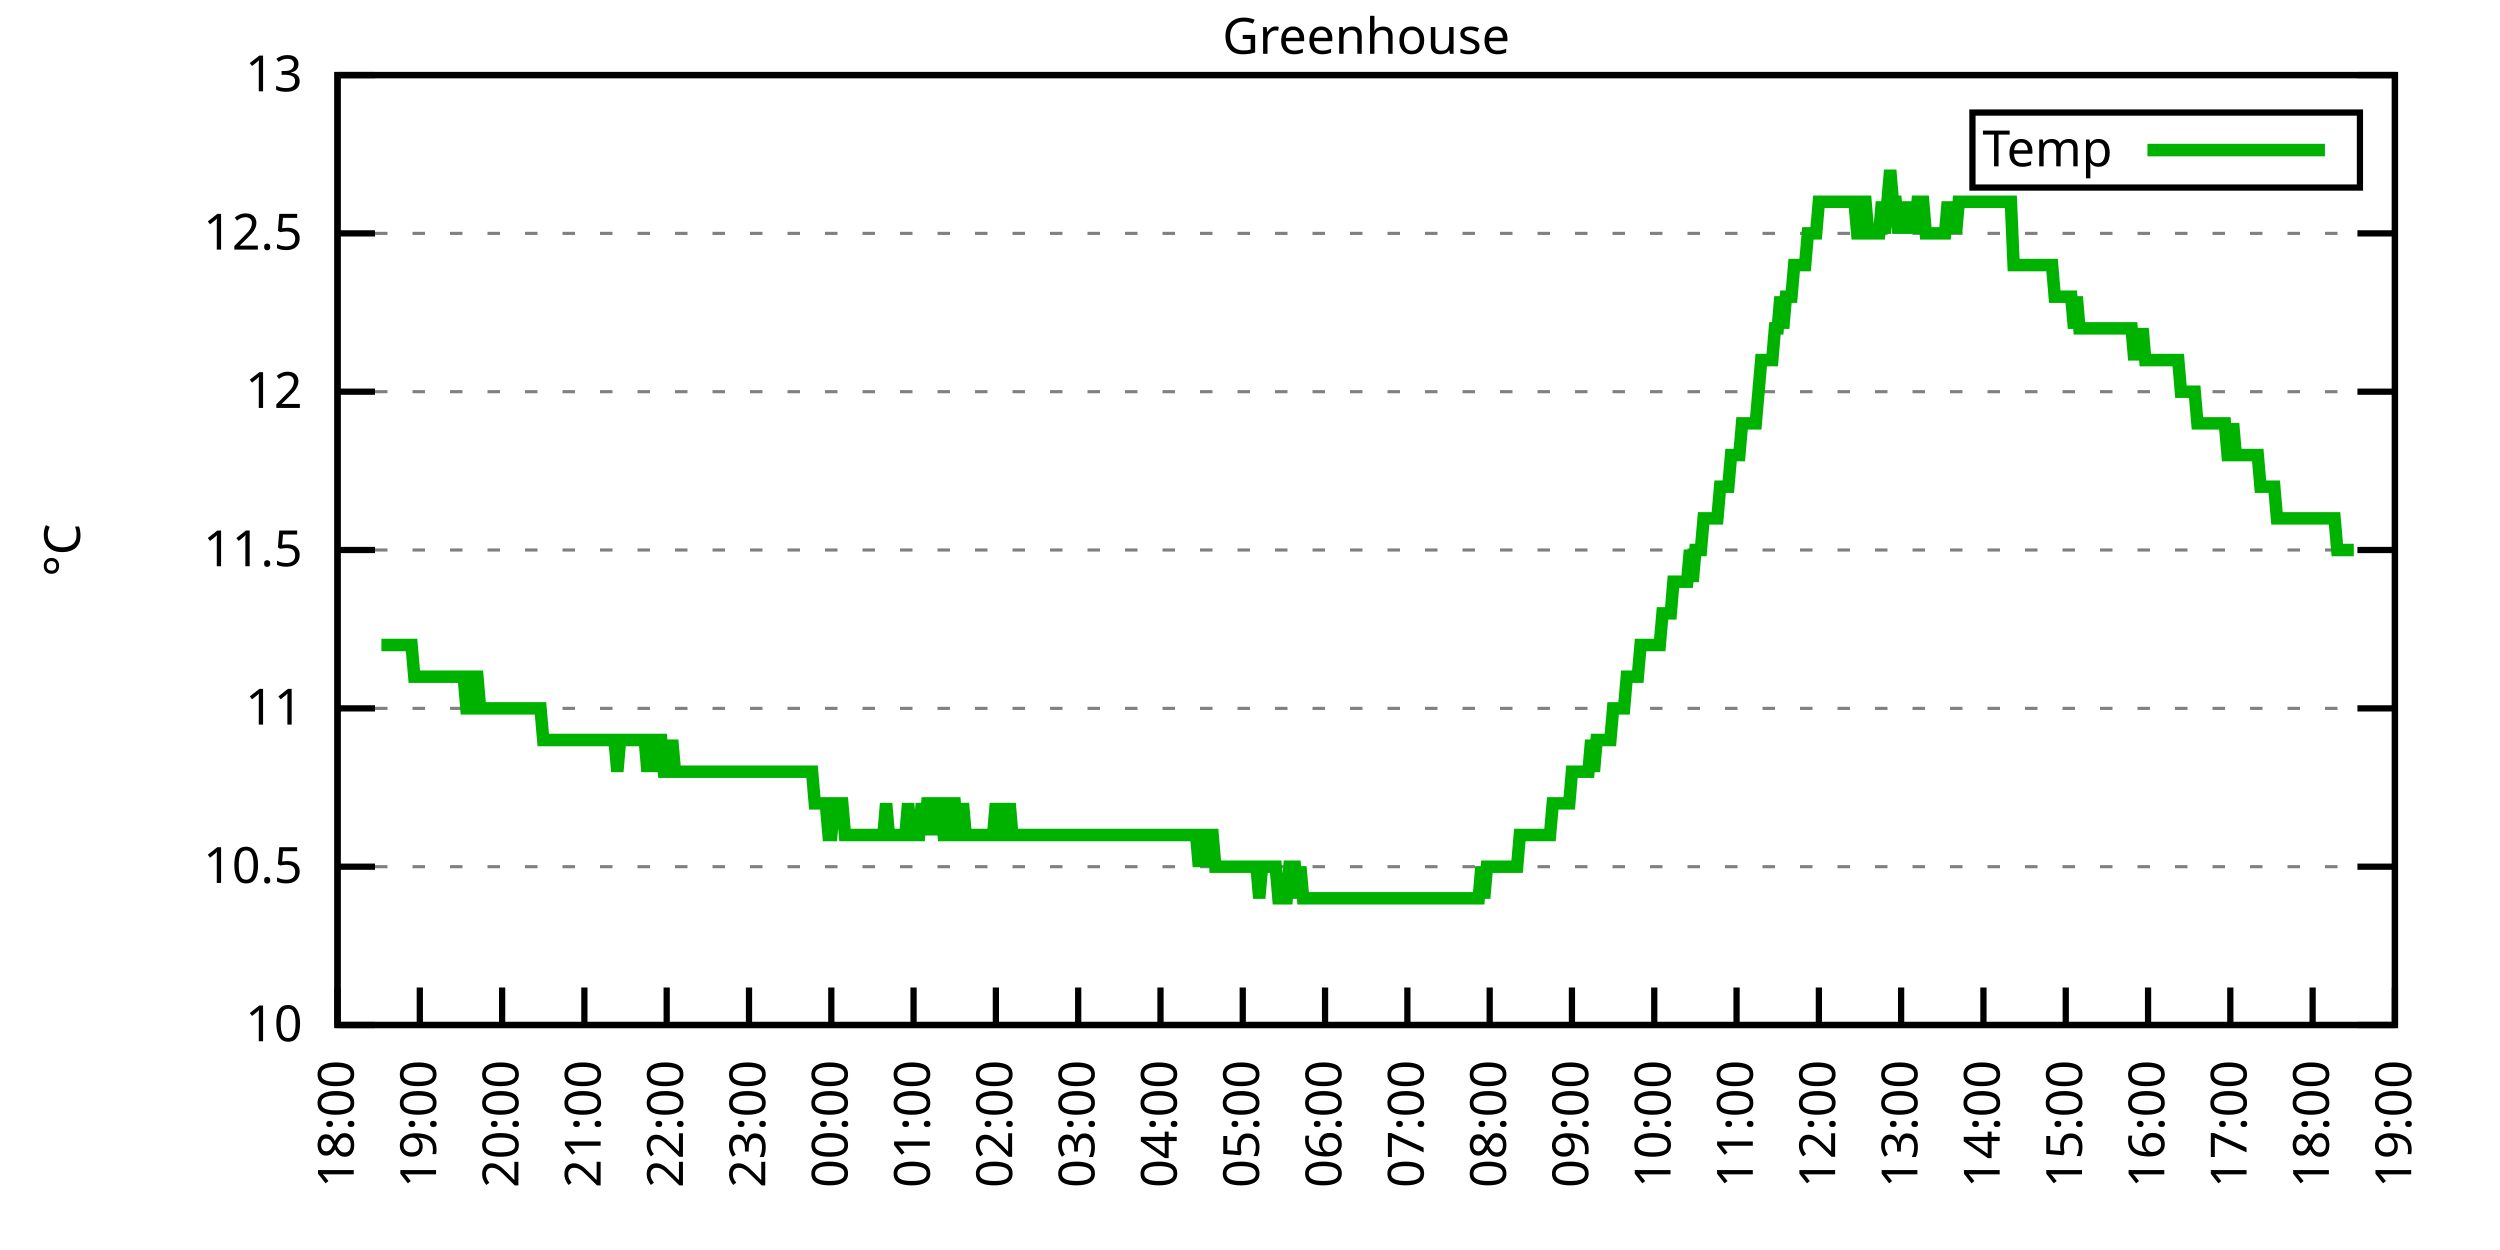
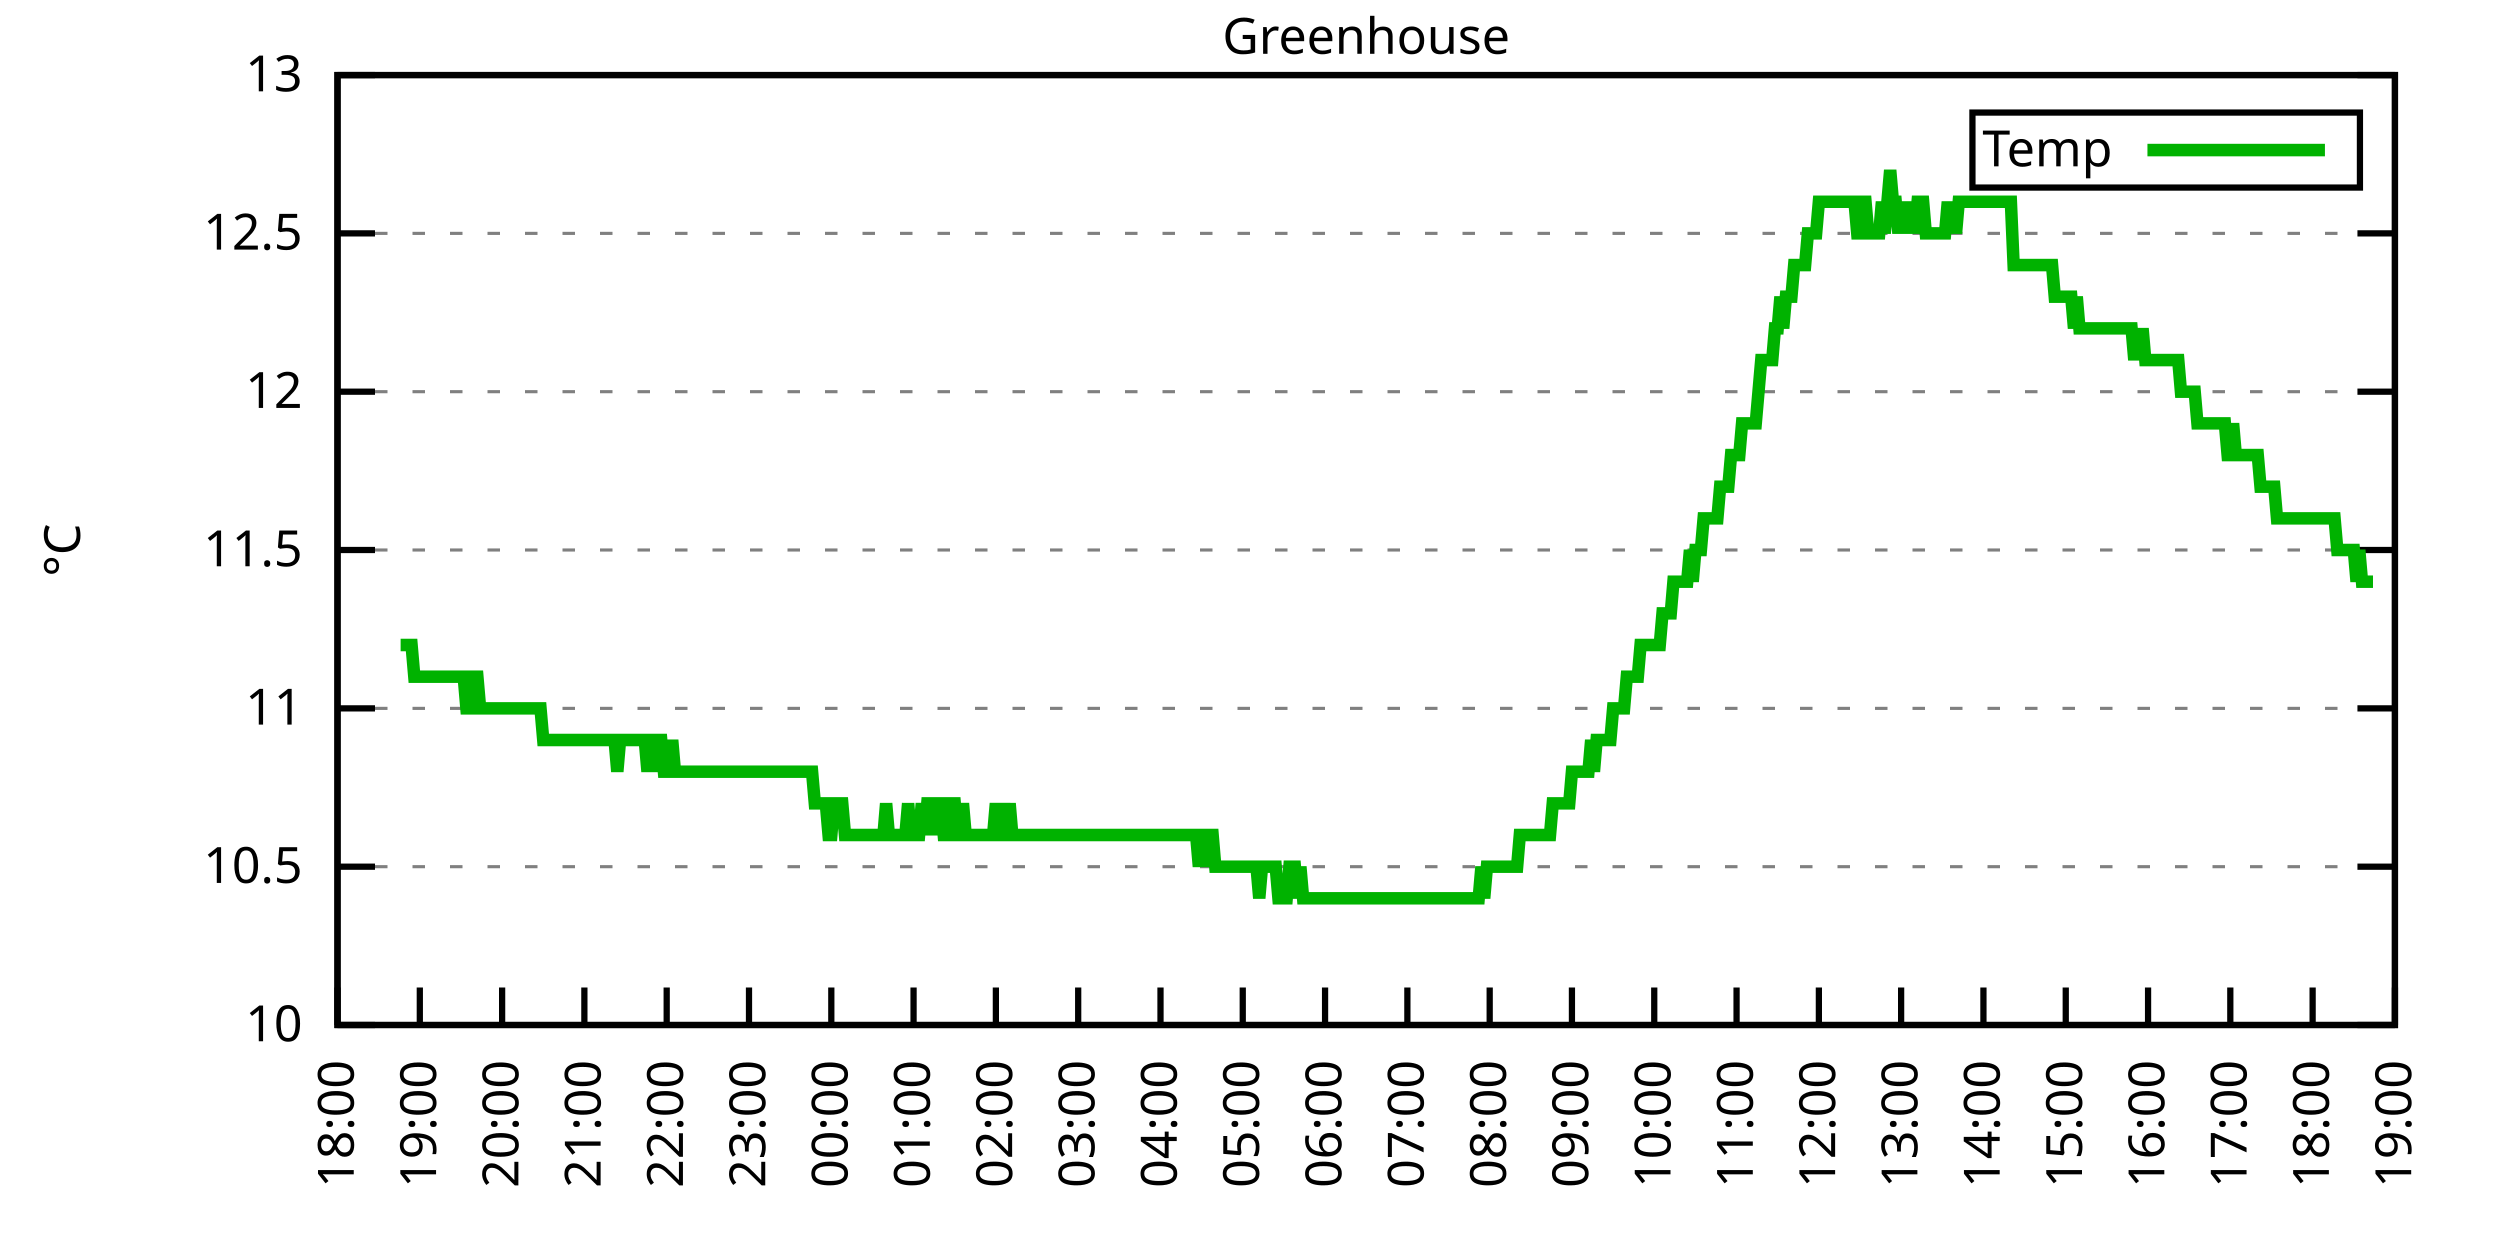
<svg xmlns="http://www.w3.org/2000/svg" xmlns:xlink="http://www.w3.org/1999/xlink" width="400" height="200" viewBox="0 0 400 200">
  <g id="gnuplot_canvas">
    <rect x="0" y="0" width="400" height="200" fill="none" />
    <defs>
      <circle id="gpDot" r="0.5" stroke-width="0.5" stroke="currentColor" />
      <path id="gpPt0" stroke-width="0.333" stroke="currentColor" d="M-1,0 h2 M0,-1 v2" />
      <path id="gpPt1" stroke-width="0.333" stroke="currentColor" d="M-1,-1 L1,1 M1,-1 L-1,1" />
      <path id="gpPt2" stroke-width="0.333" stroke="currentColor" d="M-1,0 L1,0 M0,-1 L0,1 M-1,-1 L1,1 M-1,1 L1,-1" />
      <rect id="gpPt3" stroke-width="0.333" stroke="currentColor" x="-1" y="-1" width="2" height="2" />
      <rect id="gpPt4" stroke-width="0.333" stroke="currentColor" fill="currentColor" x="-1" y="-1" width="2" height="2" />
      <circle id="gpPt5" stroke-width="0.333" stroke="currentColor" cx="0" cy="0" r="1" />
      <use xlink:href="#gpPt5" id="gpPt6" fill="currentColor" stroke="none" />
      <path id="gpPt7" stroke-width="0.333" stroke="currentColor" d="M0,-1.33 L-1.33,0.67 L1.33,0.67 z" />
      <use xlink:href="#gpPt7" id="gpPt8" fill="currentColor" stroke="none" />
      <use xlink:href="#gpPt7" id="gpPt9" stroke="currentColor" transform="rotate(180)" />
      <use xlink:href="#gpPt9" id="gpPt10" fill="currentColor" stroke="none" />
      <use xlink:href="#gpPt3" id="gpPt11" stroke="currentColor" transform="rotate(45)" />
      <use xlink:href="#gpPt11" id="gpPt12" fill="currentColor" stroke="none" />
      <path id="gpPt13" stroke-width="0.333" stroke="currentColor" d="M0,1.330 L1.265,0.411 L0.782,-1.067 L-0.782,-1.076 L-1.265,0.411 z" />
      <use xlink:href="#gpPt13" id="gpPt14" fill="currentColor" stroke="none" />
      <filter id="textbox" filterUnits="objectBoundingBox" x="0" y="0" height="1" width="1">
        <feFlood flood-color="white" flood-opacity="1" result="bgnd" />
        <feComposite in="SourceGraphic" in2="bgnd" operator="atop" />
      </filter>
      <filter id="greybox" filterUnits="objectBoundingBox" x="0" y="0" height="1" width="1">
        <feFlood flood-color="lightgrey" flood-opacity="1" result="grey" />
        <feComposite in="SourceGraphic" in2="grey" operator="atop" />
      </filter>
    </defs>
    <g fill="none" color="white" stroke="currentColor" stroke-width="1.00" stroke-linecap="butt" stroke-linejoin="miter">
</g>
    <g fill="none" color="black" stroke="currentColor" stroke-width="1.00" stroke-linecap="butt" stroke-linejoin="miter">
      <g stroke="none" shape-rendering="crispEdges">
        <polygon fill="rgb(255, 255, 255)" points="54.00,164.00 383.18,164.00 383.18,12.02 54.00,12.02 " />
      </g>
    </g>
    <g fill="none" color="black" stroke="currentColor" stroke-width="1.00" stroke-linecap="butt" stroke-linejoin="miter">
</g>
    <g fill="none" color="black" stroke="black" stroke-width="0.50" stroke-linecap="butt" stroke-linejoin="miter">
</g>
    <g fill="none" color="gray" stroke="currentColor" stroke-width="0.50" stroke-linecap="butt" stroke-linejoin="miter">
      <path stroke="gray" stroke-dasharray="2,4" class="gridline" d="M54.00,164.00 L383.19,164.00  " />
    </g>
    <g fill="none" color="gray" stroke="gray" stroke-width="1.00" stroke-linecap="butt" stroke-linejoin="miter">
</g>
    <g fill="none" color="black" stroke="currentColor" stroke-width="1.00" stroke-linecap="butt" stroke-linejoin="miter">
      <path stroke="black" d="M54.00,164.00 L60.00,164.00 M383.19,164.00 L377.19,164.00  " />
      <g transform="translate(48.40,166.60)" stroke="none" fill="black" font-family="Sans" font-size="8.00" text-anchor="end">
        <text>
          <tspan font-family="Sans"> 10</tspan>
        </text>
      </g>
    </g>
    <g fill="none" color="black" stroke="currentColor" stroke-width="1.00" stroke-linecap="butt" stroke-linejoin="miter">
</g>
    <g fill="none" color="black" stroke="black" stroke-width="0.50" stroke-linecap="butt" stroke-linejoin="miter">
</g>
    <g fill="none" color="gray" stroke="currentColor" stroke-width="0.50" stroke-linecap="butt" stroke-linejoin="miter">
      <path stroke="gray" stroke-dasharray="2,4" class="gridline" d="M54.00,138.67 L383.19,138.67  " />
    </g>
    <g fill="none" color="gray" stroke="gray" stroke-width="1.00" stroke-linecap="butt" stroke-linejoin="miter">
</g>
    <g fill="none" color="black" stroke="currentColor" stroke-width="1.00" stroke-linecap="butt" stroke-linejoin="miter">
      <path stroke="black" d="M54.00,138.67 L60.00,138.67 M383.19,138.67 L377.19,138.67  " />
      <g transform="translate(48.40,141.27)" stroke="none" fill="black" font-family="Sans" font-size="8.00" text-anchor="end">
        <text>
          <tspan font-family="Sans"> 10.5</tspan>
        </text>
      </g>
    </g>
    <g fill="none" color="black" stroke="currentColor" stroke-width="1.00" stroke-linecap="butt" stroke-linejoin="miter">
</g>
    <g fill="none" color="black" stroke="black" stroke-width="0.50" stroke-linecap="butt" stroke-linejoin="miter">
</g>
    <g fill="none" color="gray" stroke="currentColor" stroke-width="0.50" stroke-linecap="butt" stroke-linejoin="miter">
      <path stroke="gray" stroke-dasharray="2,4" class="gridline" d="M54.00,113.34 L383.19,113.34  " />
    </g>
    <g fill="none" color="gray" stroke="gray" stroke-width="1.00" stroke-linecap="butt" stroke-linejoin="miter">
</g>
    <g fill="none" color="black" stroke="currentColor" stroke-width="1.00" stroke-linecap="butt" stroke-linejoin="miter">
      <path stroke="black" d="M54.00,113.34 L60.00,113.34 M383.19,113.34 L377.19,113.34  " />
      <g transform="translate(48.40,115.94)" stroke="none" fill="black" font-family="Sans" font-size="8.00" text-anchor="end">
        <text>
          <tspan font-family="Sans"> 11</tspan>
        </text>
      </g>
    </g>
    <g fill="none" color="black" stroke="currentColor" stroke-width="1.00" stroke-linecap="butt" stroke-linejoin="miter">
</g>
    <g fill="none" color="black" stroke="black" stroke-width="0.50" stroke-linecap="butt" stroke-linejoin="miter">
</g>
    <g fill="none" color="gray" stroke="currentColor" stroke-width="0.50" stroke-linecap="butt" stroke-linejoin="miter">
      <path stroke="gray" stroke-dasharray="2,4" class="gridline" d="M54.00,88.00 L383.19,88.00  " />
    </g>
    <g fill="none" color="gray" stroke="gray" stroke-width="1.00" stroke-linecap="butt" stroke-linejoin="miter">
</g>
    <g fill="none" color="black" stroke="currentColor" stroke-width="1.00" stroke-linecap="butt" stroke-linejoin="miter">
      <path stroke="black" d="M54.00,88.00 L60.00,88.00 M383.19,88.00 L377.19,88.00  " />
      <g transform="translate(48.40,90.60)" stroke="none" fill="black" font-family="Sans" font-size="8.00" text-anchor="end">
        <text>
          <tspan font-family="Sans"> 11.5</tspan>
        </text>
      </g>
    </g>
    <g fill="none" color="black" stroke="currentColor" stroke-width="1.00" stroke-linecap="butt" stroke-linejoin="miter">
</g>
    <g fill="none" color="black" stroke="black" stroke-width="0.50" stroke-linecap="butt" stroke-linejoin="miter">
</g>
    <g fill="none" color="gray" stroke="currentColor" stroke-width="0.50" stroke-linecap="butt" stroke-linejoin="miter">
      <path stroke="gray" stroke-dasharray="2,4" class="gridline" d="M54.00,62.67 L383.19,62.67  " />
    </g>
    <g fill="none" color="gray" stroke="gray" stroke-width="1.00" stroke-linecap="butt" stroke-linejoin="miter">
</g>
    <g fill="none" color="black" stroke="currentColor" stroke-width="1.00" stroke-linecap="butt" stroke-linejoin="miter">
      <path stroke="black" d="M54.00,62.67 L60.00,62.67 M383.19,62.67 L377.19,62.67  " />
      <g transform="translate(48.40,65.27)" stroke="none" fill="black" font-family="Sans" font-size="8.00" text-anchor="end">
        <text>
          <tspan font-family="Sans"> 12</tspan>
        </text>
      </g>
    </g>
    <g fill="none" color="black" stroke="currentColor" stroke-width="1.00" stroke-linecap="butt" stroke-linejoin="miter">
</g>
    <g fill="none" color="black" stroke="black" stroke-width="0.50" stroke-linecap="butt" stroke-linejoin="miter">
</g>
    <g fill="none" color="gray" stroke="currentColor" stroke-width="0.50" stroke-linecap="butt" stroke-linejoin="miter">
      <path stroke="gray" stroke-dasharray="2,4" class="gridline" d="M54.00,37.34 L383.19,37.34  " />
    </g>
    <g fill="none" color="gray" stroke="gray" stroke-width="1.00" stroke-linecap="butt" stroke-linejoin="miter">
</g>
    <g fill="none" color="black" stroke="currentColor" stroke-width="1.00" stroke-linecap="butt" stroke-linejoin="miter">
      <path stroke="black" d="M54.00,37.34 L60.00,37.34 M383.19,37.34 L377.19,37.34  " />
      <g transform="translate(48.40,39.94)" stroke="none" fill="black" font-family="Sans" font-size="8.00" text-anchor="end">
        <text>
          <tspan font-family="Sans"> 12.5</tspan>
        </text>
      </g>
    </g>
    <g fill="none" color="black" stroke="currentColor" stroke-width="1.00" stroke-linecap="butt" stroke-linejoin="miter">
</g>
    <g fill="none" color="black" stroke="black" stroke-width="0.50" stroke-linecap="butt" stroke-linejoin="miter">
</g>
    <g fill="none" color="gray" stroke="currentColor" stroke-width="0.50" stroke-linecap="butt" stroke-linejoin="miter">
      <path stroke="gray" stroke-dasharray="2,4" class="gridline" d="M54.00,12.01 L383.19,12.01  " />
    </g>
    <g fill="none" color="gray" stroke="gray" stroke-width="1.00" stroke-linecap="butt" stroke-linejoin="miter">
</g>
    <g fill="none" color="black" stroke="currentColor" stroke-width="1.00" stroke-linecap="butt" stroke-linejoin="miter">
      <path stroke="black" d="M54.00,12.01 L60.00,12.01 M383.19,12.01 L377.19,12.01  " />
      <g transform="translate(48.40,14.61)" stroke="none" fill="black" font-family="Sans" font-size="8.00" text-anchor="end">
        <text>
          <tspan font-family="Sans"> 13</tspan>
        </text>
      </g>
    </g>
    <g fill="none" color="black" stroke="currentColor" stroke-width="1.00" stroke-linecap="butt" stroke-linejoin="miter">
      <path stroke="black" d="M54.00,164.00 L54.00,158.00  " />
      <g transform="translate(56.60,169.60) rotate(270.00)" stroke="none" fill="black" font-family="Sans" font-size="8.00" text-anchor="end">
        <text>
          <tspan font-family="Sans">18:00</tspan>
        </text>
      </g>
    </g>
    <g fill="none" color="black" stroke="currentColor" stroke-width="1.00" stroke-linecap="butt" stroke-linejoin="miter">
      <path stroke="black" d="M67.17,164.00 L67.17,158.00  " />
      <g transform="translate(69.77,169.60) rotate(270.00)" stroke="none" fill="black" font-family="Sans" font-size="8.00" text-anchor="end">
        <text>
          <tspan font-family="Sans">19:00</tspan>
        </text>
      </g>
    </g>
    <g fill="none" color="black" stroke="currentColor" stroke-width="1.00" stroke-linecap="butt" stroke-linejoin="miter">
      <path stroke="black" d="M80.34,164.00 L80.34,158.00  " />
      <g transform="translate(82.94,169.60) rotate(270.00)" stroke="none" fill="black" font-family="Sans" font-size="8.00" text-anchor="end">
        <text>
          <tspan font-family="Sans">20:00</tspan>
        </text>
      </g>
    </g>
    <g fill="none" color="black" stroke="currentColor" stroke-width="1.00" stroke-linecap="butt" stroke-linejoin="miter">
      <path stroke="black" d="M93.50,164.00 L93.50,158.00  " />
      <g transform="translate(96.10,169.60) rotate(270.00)" stroke="none" fill="black" font-family="Sans" font-size="8.00" text-anchor="end">
        <text>
          <tspan font-family="Sans">21:00</tspan>
        </text>
      </g>
    </g>
    <g fill="none" color="black" stroke="currentColor" stroke-width="1.00" stroke-linecap="butt" stroke-linejoin="miter">
      <path stroke="black" d="M106.67,164.00 L106.67,158.00  " />
      <g transform="translate(109.27,169.60) rotate(270.00)" stroke="none" fill="black" font-family="Sans" font-size="8.00" text-anchor="end">
        <text>
          <tspan font-family="Sans">22:00</tspan>
        </text>
      </g>
    </g>
    <g fill="none" color="black" stroke="currentColor" stroke-width="1.00" stroke-linecap="butt" stroke-linejoin="miter">
      <path stroke="black" d="M119.84,164.00 L119.84,158.00  " />
      <g transform="translate(122.44,169.60) rotate(270.00)" stroke="none" fill="black" font-family="Sans" font-size="8.00" text-anchor="end">
        <text>
          <tspan font-family="Sans">23:00</tspan>
        </text>
      </g>
    </g>
    <g fill="none" color="black" stroke="currentColor" stroke-width="1.00" stroke-linecap="butt" stroke-linejoin="miter">
      <path stroke="black" d="M133.01,164.00 L133.01,158.00  " />
      <g transform="translate(135.61,169.60) rotate(270.00)" stroke="none" fill="black" font-family="Sans" font-size="8.00" text-anchor="end">
        <text>
          <tspan font-family="Sans">00:00</tspan>
        </text>
      </g>
    </g>
    <g fill="none" color="black" stroke="currentColor" stroke-width="1.00" stroke-linecap="butt" stroke-linejoin="miter">
      <path stroke="black" d="M146.17,164.00 L146.17,158.00  " />
      <g transform="translate(148.77,169.60) rotate(270.00)" stroke="none" fill="black" font-family="Sans" font-size="8.00" text-anchor="end">
        <text>
          <tspan font-family="Sans">01:00</tspan>
        </text>
      </g>
    </g>
    <g fill="none" color="black" stroke="currentColor" stroke-width="1.00" stroke-linecap="butt" stroke-linejoin="miter">
      <path stroke="black" d="M159.34,164.00 L159.34,158.00  " />
      <g transform="translate(161.94,169.60) rotate(270.00)" stroke="none" fill="black" font-family="Sans" font-size="8.00" text-anchor="end">
        <text>
          <tspan font-family="Sans">02:00</tspan>
        </text>
      </g>
    </g>
    <g fill="none" color="black" stroke="currentColor" stroke-width="1.00" stroke-linecap="butt" stroke-linejoin="miter">
      <path stroke="black" d="M172.51,164.00 L172.51,158.00  " />
      <g transform="translate(175.11,169.60) rotate(270.00)" stroke="none" fill="black" font-family="Sans" font-size="8.00" text-anchor="end">
        <text>
          <tspan font-family="Sans">03:00</tspan>
        </text>
      </g>
    </g>
    <g fill="none" color="black" stroke="currentColor" stroke-width="1.00" stroke-linecap="butt" stroke-linejoin="miter">
      <path stroke="black" d="M185.68,164.00 L185.68,158.00  " />
      <g transform="translate(188.28,169.60) rotate(270.00)" stroke="none" fill="black" font-family="Sans" font-size="8.00" text-anchor="end">
        <text>
          <tspan font-family="Sans">04:00</tspan>
        </text>
      </g>
    </g>
    <g fill="none" color="black" stroke="currentColor" stroke-width="1.00" stroke-linecap="butt" stroke-linejoin="miter">
      <path stroke="black" d="M198.84,164.00 L198.84,158.00  " />
      <g transform="translate(201.44,169.60) rotate(270.00)" stroke="none" fill="black" font-family="Sans" font-size="8.00" text-anchor="end">
        <text>
          <tspan font-family="Sans">05:00</tspan>
        </text>
      </g>
    </g>
    <g fill="none" color="black" stroke="currentColor" stroke-width="1.00" stroke-linecap="butt" stroke-linejoin="miter">
      <path stroke="black" d="M212.01,164.00 L212.01,158.00  " />
      <g transform="translate(214.61,169.60) rotate(270.00)" stroke="none" fill="black" font-family="Sans" font-size="8.00" text-anchor="end">
        <text>
          <tspan font-family="Sans">06:00</tspan>
        </text>
      </g>
    </g>
    <g fill="none" color="black" stroke="currentColor" stroke-width="1.00" stroke-linecap="butt" stroke-linejoin="miter">
      <path stroke="black" d="M225.18,164.00 L225.18,158.00  " />
      <g transform="translate(227.78,169.60) rotate(270.00)" stroke="none" fill="black" font-family="Sans" font-size="8.00" text-anchor="end">
        <text>
          <tspan font-family="Sans">07:00</tspan>
        </text>
      </g>
    </g>
    <g fill="none" color="black" stroke="currentColor" stroke-width="1.00" stroke-linecap="butt" stroke-linejoin="miter">
      <path stroke="black" d="M238.35,164.00 L238.35,158.00  " />
      <g transform="translate(240.95,169.60) rotate(270.00)" stroke="none" fill="black" font-family="Sans" font-size="8.00" text-anchor="end">
        <text>
          <tspan font-family="Sans">08:00</tspan>
        </text>
      </g>
    </g>
    <g fill="none" color="black" stroke="currentColor" stroke-width="1.00" stroke-linecap="butt" stroke-linejoin="miter">
      <path stroke="black" d="M251.51,164.00 L251.51,158.00  " />
      <g transform="translate(254.11,169.60) rotate(270.00)" stroke="none" fill="black" font-family="Sans" font-size="8.00" text-anchor="end">
        <text>
          <tspan font-family="Sans">09:00</tspan>
        </text>
      </g>
    </g>
    <g fill="none" color="black" stroke="currentColor" stroke-width="1.00" stroke-linecap="butt" stroke-linejoin="miter">
      <path stroke="black" d="M264.68,164.00 L264.68,158.00  " />
      <g transform="translate(267.28,169.60) rotate(270.00)" stroke="none" fill="black" font-family="Sans" font-size="8.00" text-anchor="end">
        <text>
          <tspan font-family="Sans">10:00</tspan>
        </text>
      </g>
    </g>
    <g fill="none" color="black" stroke="currentColor" stroke-width="1.00" stroke-linecap="butt" stroke-linejoin="miter">
      <path stroke="black" d="M277.85,164.00 L277.85,158.00  " />
      <g transform="translate(280.45,169.60) rotate(270.00)" stroke="none" fill="black" font-family="Sans" font-size="8.00" text-anchor="end">
        <text>
          <tspan font-family="Sans">11:00</tspan>
        </text>
      </g>
    </g>
    <g fill="none" color="black" stroke="currentColor" stroke-width="1.00" stroke-linecap="butt" stroke-linejoin="miter">
      <path stroke="black" d="M291.02,164.00 L291.02,158.00  " />
      <g transform="translate(293.62,169.60) rotate(270.00)" stroke="none" fill="black" font-family="Sans" font-size="8.00" text-anchor="end">
        <text>
          <tspan font-family="Sans">12:00</tspan>
        </text>
      </g>
    </g>
    <g fill="none" color="black" stroke="currentColor" stroke-width="1.00" stroke-linecap="butt" stroke-linejoin="miter">
      <path stroke="black" d="M304.18,164.00 L304.18,158.00  " />
      <g transform="translate(306.78,169.60) rotate(270.00)" stroke="none" fill="black" font-family="Sans" font-size="8.00" text-anchor="end">
        <text>
          <tspan font-family="Sans">13:00</tspan>
        </text>
      </g>
    </g>
    <g fill="none" color="black" stroke="currentColor" stroke-width="1.00" stroke-linecap="butt" stroke-linejoin="miter">
      <path stroke="black" d="M317.35,164.00 L317.35,158.00  " />
      <g transform="translate(319.95,169.60) rotate(270.00)" stroke="none" fill="black" font-family="Sans" font-size="8.00" text-anchor="end">
        <text>
          <tspan font-family="Sans">14:00</tspan>
        </text>
      </g>
    </g>
    <g fill="none" color="black" stroke="currentColor" stroke-width="1.00" stroke-linecap="butt" stroke-linejoin="miter">
      <path stroke="black" d="M330.52,164.00 L330.52,158.00  " />
      <g transform="translate(333.12,169.60) rotate(270.00)" stroke="none" fill="black" font-family="Sans" font-size="8.00" text-anchor="end">
        <text>
          <tspan font-family="Sans">15:00</tspan>
        </text>
      </g>
    </g>
    <g fill="none" color="black" stroke="currentColor" stroke-width="1.00" stroke-linecap="butt" stroke-linejoin="miter">
      <path stroke="black" d="M343.69,164.00 L343.69,158.00  " />
      <g transform="translate(346.29,169.60) rotate(270.00)" stroke="none" fill="black" font-family="Sans" font-size="8.00" text-anchor="end">
        <text>
          <tspan font-family="Sans">16:00</tspan>
        </text>
      </g>
    </g>
    <g fill="none" color="black" stroke="currentColor" stroke-width="1.00" stroke-linecap="butt" stroke-linejoin="miter">
      <path stroke="black" d="M356.85,164.00 L356.85,158.00  " />
      <g transform="translate(359.45,169.60) rotate(270.00)" stroke="none" fill="black" font-family="Sans" font-size="8.00" text-anchor="end">
        <text>
          <tspan font-family="Sans">17:00</tspan>
        </text>
      </g>
    </g>
    <g fill="none" color="black" stroke="currentColor" stroke-width="1.00" stroke-linecap="butt" stroke-linejoin="miter">
      <path stroke="black" d="M370.02,164.00 L370.02,158.00  " />
      <g transform="translate(372.62,169.60) rotate(270.00)" stroke="none" fill="black" font-family="Sans" font-size="8.00" text-anchor="end">
        <text>
          <tspan font-family="Sans">18:00</tspan>
        </text>
      </g>
    </g>
    <g fill="none" color="black" stroke="currentColor" stroke-width="1.00" stroke-linecap="butt" stroke-linejoin="miter">
      <path stroke="black" d="M383.19,164.00 L383.19,158.00  " />
      <g transform="translate(385.79,169.60) rotate(270.00)" stroke="none" fill="black" font-family="Sans" font-size="8.00" text-anchor="end">
        <text>
          <tspan font-family="Sans">19:00</tspan>
        </text>
      </g>
    </g>
    <g fill="none" color="black" stroke="currentColor" stroke-width="1.00" stroke-linecap="butt" stroke-linejoin="miter">
</g>
    <g fill="none" color="black" stroke="currentColor" stroke-width="1.00" stroke-linecap="butt" stroke-linejoin="miter">
      <path stroke="black" d="M54.00,12.01 L54.00,164.00 L383.19,164.00 L383.19,12.01 L54.00,12.01 Z  " />
    </g>
    <g fill="none" color="black" stroke="currentColor" stroke-width="1.00" stroke-linecap="butt" stroke-linejoin="miter">
</g>
    <g fill="none" color="black" stroke="currentColor" stroke-width="1.00" stroke-linecap="butt" stroke-linejoin="miter">
      <path stroke="black" d="M315.59,30.01 L315.59,18.01 L377.59,18.01 L377.59,30.01 L315.59,30.01 Z  " />
    </g>
    <g id="Greenhouse_plot_1">
      <g fill="none" color="white" stroke="black" stroke-width="2.00" stroke-linecap="butt" stroke-linejoin="miter">
</g>
      <g fill="none" color="black" stroke="currentColor" stroke-width="2.00" stroke-linecap="butt" stroke-linejoin="miter">
        <g transform="translate(337.99,26.61)" stroke="none" fill="black" font-family="Sans" font-size="8.00" text-anchor="end">
          <text>
            <tspan font-family="Sans">Temp</tspan>
          </text>
        </g>
      </g>
      <g fill="none" color="black" stroke="currentColor" stroke-width="2.00" stroke-linecap="butt" stroke-linejoin="miter">
-         <path stroke="rgb(  0, 178,   0)" d="M343.59,24.01 L371.99,24.01 M61.02,103.20 L61.46,103.20 L61.90,103.20 L62.34,103.20 L62.78,103.20 L63.22,103.20   L63.66,103.20 L64.10,103.20 L64.53,103.20 L64.97,103.20 L65.41,103.20 L65.85,103.20 L66.29,108.27 L66.73,108.27   L67.17,108.27 L67.61,108.27 L68.05,108.27 L68.48,108.27 L68.92,108.27 L69.36,108.27 L69.80,108.27 L70.24,108.27   L70.68,108.27 L71.12,108.27 L71.56,108.27 L72.00,108.27 L72.43,108.27 L72.87,108.27 L73.31,108.27 L73.75,108.27   L74.19,108.27 L74.63,113.34 L75.07,113.34 L75.51,113.34 L75.95,108.27 L76.38,108.27 L76.82,113.34 L77.26,113.34   L77.70,113.34 L78.14,113.34 L78.58,113.34 L79.02,113.34 L79.46,113.34 L79.90,113.34 L80.34,113.34 L80.77,113.34   L81.21,113.34 L81.65,113.34 L82.09,113.34 L82.53,113.34 L82.97,113.34 L83.41,113.34 L83.85,113.34 L84.29,113.34   L84.72,113.34 L85.16,113.34 L85.60,113.34 L86.04,113.34 L86.48,113.34 L86.92,118.40 L87.36,118.40 L87.80,118.40   L88.24,118.40 L88.67,118.40 L89.11,118.40 L89.55,118.40 L89.99,118.40 L90.43,118.40 L90.87,118.40 L91.31,118.40   L91.75,118.40 L92.19,118.40 L92.62,118.40 L93.06,118.40 L93.50,118.40 L93.94,118.40 L94.38,118.40 L94.82,118.40   L95.26,118.40 L95.70,118.40 L96.14,118.40 L96.58,118.40 L97.01,118.40 L97.45,118.40 L97.89,118.40 L98.33,118.40   L98.77,123.47 L99.21,118.40 L99.65,118.40 L100.09,118.40 L100.53,118.40 L100.96,118.40 L101.40,118.40 L101.84,118.40   L102.28,118.40 L102.72,118.40 L103.16,118.40 L103.60,123.47 L104.04,118.40 L104.48,118.40 L104.91,123.47 L105.35,118.40   L105.79,118.40 L106.23,123.47 L106.67,123.47 L107.11,123.47 L107.55,118.40 L107.99,123.47 L108.43,123.47 L108.87,123.47   L109.30,123.47 L109.74,123.47 L110.18,123.47 L110.62,123.47 L111.06,123.47 L111.50,123.47 L111.94,123.47 L112.38,123.47   L112.82,123.47 L113.25,123.47 L113.69,123.47 L114.13,123.47 L114.57,123.47 L115.01,123.47 L115.45,123.47 L115.89,123.47   L116.33,123.47 L116.77,123.47 L117.20,123.47 L117.64,123.47 L118.08,123.47 L118.52,123.47 L118.96,123.47 L119.40,123.47   L119.84,123.47 L120.28,123.47 L120.72,123.47 L121.15,123.47 L121.59,123.47 L122.03,123.47 L122.47,123.47 L122.91,123.47   L123.35,123.47 L123.79,123.47 L124.23,123.47 L124.67,123.47 L125.11,123.47 L125.54,123.47 L125.98,123.47 L126.42,123.47   L126.86,123.47 L127.30,123.47 L127.74,123.47 L128.18,123.47 L128.62,123.47 L129.06,123.47 L129.49,123.47 L129.93,123.47   L130.37,128.54 L130.81,128.54 L131.25,128.54 L131.69,128.54 L132.13,128.54 L132.57,133.60 L133.01,133.60 L133.44,128.54   L133.88,128.54 L134.32,128.54 L134.76,128.54 L135.20,133.60 L135.64,133.60 L136.08,133.60 L136.52,133.60 L136.96,133.60   L137.39,133.60 L137.83,133.60 L138.27,133.60 L138.71,133.60 L139.15,133.60 L139.59,133.60 L140.03,133.60 L140.47,133.60   L140.91,133.60 L141.35,133.60 L141.78,128.54 L142.22,133.60 L142.66,133.60 L143.10,133.60 L143.54,133.60 L143.98,133.60   L144.42,133.60 L144.86,133.60 L145.30,128.54 L145.73,133.60 L146.17,133.60 L146.61,133.60 L147.05,133.60 L147.49,128.54   L147.93,133.60 L148.37,128.54 L148.81,128.54 L149.25,128.54 L149.68,133.60 L150.12,128.54 L150.56,128.54 L151.00,133.60   L151.44,133.60 L151.88,133.60 L152.32,128.54 L152.76,128.54 L153.20,133.60 L153.63,133.60 L154.07,128.54 L154.51,133.60   L154.95,133.60 L155.39,133.60 L155.83,133.60 L156.27,133.60 L156.71,133.60 L157.15,133.60 L157.59,133.60 L158.02,133.60   L158.46,133.60 L158.90,133.60 L159.34,128.54 L159.78,133.60 L160.22,133.60 L160.66,128.54 L161.10,133.60 L161.54,128.54   L161.97,133.60 L162.41,133.60 L162.85,133.60 L163.29,133.60 L163.73,133.60 L164.17,133.60 L164.61,133.60 L165.05,133.60   L165.49,133.60 L165.92,133.60 L166.36,133.60 L166.80,133.60 L167.24,133.60 L167.68,133.60 L168.12,133.60 L168.56,133.60   L169.00,133.60 L169.44,133.60 L169.87,133.60 L170.31,133.60 L170.75,133.60 L171.19,133.60 L171.63,133.60 L172.07,133.60   L172.51,133.60 L172.95,133.60 L173.39,133.60 L173.83,133.60 L174.26,133.60 L174.70,133.60 L175.14,133.60 L175.58,133.60   L176.02,133.60 L176.46,133.60 L176.90,133.60 L177.34,133.60 L177.78,133.60 L178.21,133.60 L178.65,133.60 L179.09,133.60   L179.53,133.60 L179.97,133.60 L180.41,133.60 L180.85,133.60 L181.29,133.60 L181.73,133.60 L182.16,133.60 L182.60,133.60   L183.04,133.60 L183.48,133.60 L183.92,133.60 L184.36,133.60 L184.80,133.60 L185.24,133.60 L185.68,133.60 L186.11,133.60   L186.55,133.60 L186.99,133.60 L187.43,133.60 L187.87,133.60 L188.31,133.60 L188.75,133.60 L189.19,133.60 L189.63,133.60   L190.07,133.60 L190.50,133.60 L190.94,133.60 L191.38,133.60 L191.82,138.67 L192.26,133.60 L192.70,138.67 L193.14,133.60   L193.58,133.60 L194.02,133.60 L194.45,138.67 L194.89,138.67 L195.33,138.67 L195.77,138.67 L196.21,138.67 L196.65,138.67   L197.09,138.67 L197.53,138.67 L197.97,138.67 L198.40,138.67 L198.84,138.67 L199.28,138.67 L199.72,138.67 L200.16,138.67   L200.60,138.67 L201.04,138.67 L201.48,143.73 L201.92,138.67 L202.35,138.67 L202.79,138.67 L203.23,138.67 L203.67,138.67   L204.11,138.67 L204.55,143.73 L204.99,143.73 L205.43,143.73 L205.87,143.73 L206.31,138.67 L206.74,138.67 L207.18,138.67   L207.62,143.73 L208.06,138.67 L208.50,143.73 L208.94,143.73 L209.38,143.73 L209.82,143.73 L210.26,143.73 L210.69,143.73   L211.13,143.73 L211.57,143.73 L212.01,143.73 L212.45,143.73 L212.89,143.73 L213.33,143.73 L213.77,143.73 L214.21,143.73   L214.64,143.73 L215.08,143.73 L215.52,143.73 L215.96,143.73 L216.40,143.73 L216.84,143.73 L217.28,143.73 L217.72,143.73   L218.16,143.73 L218.60,143.73 L219.03,143.73 L219.47,143.73 L219.91,143.73 L220.35,143.73 L220.79,143.73 L221.23,143.73   L221.67,143.73 L222.11,143.73 L222.55,143.73 L222.98,143.73 L223.42,143.73 L223.86,143.73 L224.30,143.73 L224.74,143.73   L225.18,143.73 L225.62,143.73 L226.06,143.73 L226.50,143.73 L226.93,143.73 L227.37,143.73 L227.81,143.73 L228.25,143.73   L228.69,143.73 L229.13,143.73 L229.57,143.73 L230.01,143.73 L230.45,143.73 L230.88,143.73 L231.32,143.73 L231.76,143.73   L232.20,143.73 L232.64,143.73 L233.08,143.73 L233.52,143.73 L233.96,143.73 L234.40,143.73 L234.84,143.73 L235.27,143.73   L235.71,143.73 L236.15,143.73 L236.59,143.73 L237.03,138.67 L237.47,143.73 L237.91,138.67 L238.35,138.67 L238.79,138.67   L239.22,138.67 L239.66,138.67 L240.10,138.67 L240.54,138.67 L240.98,138.67 L241.42,138.67 L241.86,138.67 L242.30,138.67   L242.74,138.67 L243.17,133.60 L243.61,133.60 L244.05,133.60 L244.49,133.60 L244.93,133.60 L245.37,133.60 L245.81,133.60   L246.25,133.60 L246.69,133.60 L247.12,133.60 L247.56,133.60 L248.00,133.60 L248.44,128.54 L248.88,128.54 L249.32,128.54   L249.76,128.54 L250.20,128.54 L250.64,128.54 L251.08,128.54 L251.51,123.47 L251.95,123.47 L252.39,123.47 L252.83,123.47   L253.27,123.47 L253.71,123.47 L254.15,123.47 L254.59,118.40 L255.03,123.47 L255.46,118.40 L255.90,118.40 L256.34,118.40   L256.78,118.40 L257.22,118.40 L257.66,118.40 L258.10,113.34 L258.54,113.34 L258.98,113.34 L259.41,113.34 L259.85,113.34   L260.29,108.27 L260.73,108.27 L261.17,108.27 L261.61,108.27 L262.05,108.27 L262.49,103.20 L262.93,103.20 L263.36,103.20   L263.80,103.20 L264.24,103.20 L264.68,103.20 L265.12,103.20 L265.56,103.20 L266.00,98.14 L266.44,98.14 L266.88,98.14   L267.32,98.14 L267.75,93.07 L268.19,93.07 L268.63,93.07 L269.07,93.07 L269.51,93.07 L269.95,93.07 L270.39,88.00   L270.83,93.07 L271.27,88.00 L271.70,88.00 L272.14,88.00 L272.58,82.94 L273.02,82.94 L273.46,82.94 L273.90,82.94   L274.34,82.94 L274.78,82.94 L275.22,77.87 L275.65,77.87 L276.09,77.87 L276.53,77.87 L276.97,72.81 L277.41,72.81   L277.85,72.81 L278.29,72.81 L278.73,67.74 L279.17,67.74 L279.60,67.74 L280.04,67.74 L280.48,67.74 L280.92,67.74   L281.36,62.67 L281.80,57.61 L282.24,57.61 L282.68,57.61 L283.12,57.61 L283.56,57.61 L283.99,52.54 L284.43,52.54   L284.87,47.47 L285.31,52.54 L285.75,47.47 L286.19,47.47 L286.63,47.47 L287.07,42.41 L287.51,42.41 L287.94,42.41   L288.38,42.41 L288.82,42.41 L289.26,37.34 L289.70,37.34 L290.14,37.34 L290.58,37.34 L291.02,32.28 L291.46,32.28   L291.89,32.28 L292.33,32.28 L292.77,32.28 L293.21,32.28 L293.65,32.28 L294.09,32.28 L294.53,32.28 L294.97,32.28   L295.41,32.28 L295.84,32.28 L296.28,32.28 L296.72,32.28 L297.16,37.34 L297.60,37.34 L298.04,32.28 L298.48,32.28   L298.92,37.34 L299.36,37.34 L299.80,37.34 L300.23,37.34 L300.67,37.34 L301.11,32.28 L301.55,37.34 L301.99,32.28   L302.43,27.21 L302.87,32.28 L303.31,32.28 L303.75,37.34 L304.18,32.28 L304.62,37.34 L305.06,32.28 L305.50,37.34   L305.94,32.28 L306.38,37.34 L306.82,32.28 L307.26,32.28 L307.70,32.28 L308.13,37.34 L308.57,37.34 L309.01,37.34   L309.45,37.34 L309.89,37.34 L310.33,37.34 L310.77,37.34 L311.21,37.34 L311.65,32.28 L312.08,37.34 L312.52,32.28   L312.96,37.34 L313.40,32.28 L313.84,32.28 L314.28,32.28 L314.72,32.28 L315.16,32.28 L315.60,32.28 L316.04,32.28   L316.47,32.28 L316.91,32.28 L317.35,32.28 L317.79,32.28 L318.23,32.28 L318.67,32.28 L319.11,32.28 L319.55,32.28   L319.99,32.28 L320.42,32.28 L320.86,32.28 L321.30,32.28 L321.74,32.28 L322.18,42.41 L322.62,42.41 L323.06,42.41   L323.50,42.41 L323.94,42.41 L324.37,42.41 L324.81,42.41 L325.25,42.41 L325.69,42.41 L326.13,42.41 L326.57,42.41   L327.01,42.41 L327.45,42.41 L327.89,42.41 L328.33,42.41 L328.76,47.47 L329.20,47.47 L329.64,47.47 L330.08,47.47   L330.52,47.47 L330.96,47.47 L331.40,47.47 L331.84,52.54 L332.28,47.47 L332.71,52.54 L333.15,52.54 L333.59,52.54   L334.03,52.54 L334.47,52.54 L334.91,52.54 L335.35,52.54 L335.79,52.54 L336.23,52.54 L336.66,52.54 L337.10,52.54   L337.54,52.54 L337.98,52.54 L338.42,52.54 L338.86,52.54 L339.30,52.54 L339.74,52.54 L340.18,52.54 L340.61,52.54   L341.05,52.54 L341.49,57.61 L341.93,52.54 L342.37,57.61 L342.81,52.54 L343.25,57.61 L343.69,57.61 L344.13,57.61   L344.57,57.61 L345.00,57.61 L345.44,57.61 L345.88,57.61 L346.32,57.61 L346.76,57.61 L347.20,57.61 L347.64,57.61   L348.08,57.61 L348.52,57.61 L348.95,62.67 L349.39,62.67 L349.83,62.67 L350.27,62.67 L350.71,62.67 L351.15,62.67   L351.59,67.74 L352.03,67.74 L352.47,67.74 L352.90,67.74 L353.34,67.74 L353.78,67.74 L354.22,67.74 L354.66,67.74   L355.10,67.74 L355.54,67.74 L355.98,67.74 L356.42,72.81 L356.85,72.81 L357.29,67.74 L357.73,72.81 L358.17,72.81   L358.61,72.81 L359.05,72.81 L359.49,72.81 L359.93,72.81 L360.37,72.81 L360.81,72.81 L361.24,72.81 L361.68,77.87   L362.12,77.87 L362.56,77.87 L363.00,77.87 L363.44,77.87 L363.88,77.87 L364.32,82.94 L364.76,82.94 L365.19,82.94   L365.63,82.94 L366.07,82.94 L366.51,82.94 L366.95,82.94 L367.39,82.94 L367.83,82.94 L368.27,82.94 L368.71,82.94   L369.14,82.94 L369.58,82.94 L370.02,82.94 L370.46,82.94 L370.90,82.94 L371.34,82.94 L371.78,82.94 L372.22,82.94   L372.66,82.94 L373.09,82.94 L373.53,82.94 L373.97,88.00 L374.41,88.00 L374.85,88.00 L375.29,88.00 L375.73,88.00   L376.17,88.00 L376.61,88.00  " />
+         <path stroke="rgb(  0, 178,   0)" d="M343.59,24.01 L371.99,24.01 M64.10,103.20 L64.53,103.20 L64.97,103.20 L65.41,103.20 L65.85,103.20 L66.29,108.27   L66.73,108.27 L67.17,108.27 L67.61,108.27 L68.05,108.27 L68.48,108.27 L68.92,108.27 L69.36,108.27 L69.80,108.27   L70.24,108.27 L70.68,108.27 L71.12,108.27 L71.56,108.27 L72.00,108.27 L72.43,108.27 L72.87,108.27 L73.31,108.27   L73.75,108.27 L74.19,108.27 L74.63,113.34 L75.07,113.34 L75.51,113.34 L75.95,108.27 L76.38,108.27 L76.82,113.34   L77.26,113.34 L77.70,113.34 L78.14,113.34 L78.58,113.34 L79.02,113.34 L79.46,113.34 L79.90,113.34 L80.34,113.34   L80.77,113.34 L81.21,113.34 L81.65,113.34 L82.09,113.34 L82.53,113.34 L82.97,113.34 L83.41,113.34 L83.85,113.34   L84.29,113.34 L84.72,113.34 L85.16,113.34 L85.60,113.34 L86.04,113.34 L86.48,113.34 L86.92,118.40 L87.36,118.40   L87.80,118.40 L88.24,118.40 L88.67,118.40 L89.11,118.40 L89.55,118.40 L89.99,118.40 L90.43,118.40 L90.87,118.40   L91.31,118.40 L91.75,118.40 L92.19,118.40 L92.62,118.40 L93.06,118.40 L93.50,118.40 L93.94,118.40 L94.38,118.40   L94.82,118.40 L95.26,118.40 L95.70,118.40 L96.14,118.40 L96.58,118.40 L97.01,118.40 L97.45,118.40 L97.89,118.40   L98.33,118.40 L98.77,123.47 L99.21,118.40 L99.65,118.40 L100.09,118.40 L100.53,118.40 L100.96,118.40 L101.40,118.40   L101.84,118.40 L102.28,118.40 L102.72,118.40 L103.16,118.40 L103.60,123.47 L104.04,118.40 L104.48,118.40 L104.91,123.47   L105.35,118.40 L105.79,118.40 L106.23,123.47 L106.67,123.47 L107.11,123.47 L107.55,118.40 L107.99,123.47 L108.43,123.47   L108.87,123.47 L109.30,123.47 L109.74,123.47 L110.18,123.47 L110.62,123.47 L111.06,123.47 L111.50,123.47 L111.94,123.47   L112.38,123.47 L112.82,123.47 L113.25,123.47 L113.69,123.47 L114.13,123.47 L114.57,123.47 L115.01,123.47 L115.45,123.47   L115.89,123.47 L116.33,123.47 L116.77,123.47 L117.20,123.47 L117.64,123.47 L118.08,123.47 L118.52,123.47 L118.96,123.47   L119.40,123.47 L119.84,123.47 L120.28,123.47 L120.72,123.47 L121.15,123.47 L121.59,123.47 L122.03,123.47 L122.47,123.47   L122.91,123.47 L123.35,123.47 L123.79,123.47 L124.23,123.47 L124.67,123.47 L125.11,123.47 L125.54,123.47 L125.98,123.47   L126.42,123.47 L126.86,123.47 L127.30,123.47 L127.74,123.47 L128.18,123.47 L128.62,123.47 L129.06,123.47 L129.49,123.47   L129.93,123.47 L130.37,128.54 L130.81,128.54 L131.25,128.54 L131.69,128.54 L132.13,128.54 L132.57,133.60 L133.01,133.60   L133.44,128.54 L133.88,128.54 L134.32,128.54 L134.76,128.54 L135.20,133.60 L135.64,133.60 L136.08,133.60 L136.52,133.60   L136.96,133.60 L137.39,133.60 L137.83,133.60 L138.27,133.60 L138.71,133.60 L139.15,133.60 L139.59,133.60 L140.03,133.60   L140.47,133.60 L140.91,133.60 L141.35,133.60 L141.78,128.54 L142.22,133.60 L142.66,133.60 L143.10,133.60 L143.54,133.60   L143.98,133.60 L144.42,133.60 L144.86,133.60 L145.30,128.54 L145.73,133.60 L146.17,133.60 L146.61,133.60 L147.05,133.60   L147.49,128.54 L147.93,133.60 L148.37,128.54 L148.81,128.54 L149.25,128.54 L149.68,133.60 L150.12,128.54 L150.56,128.54   L151.00,133.60 L151.44,133.60 L151.88,133.60 L152.32,128.54 L152.76,128.54 L153.20,133.60 L153.63,133.60 L154.07,128.54   L154.51,133.60 L154.95,133.60 L155.39,133.60 L155.83,133.60 L156.27,133.60 L156.71,133.60 L157.15,133.60 L157.59,133.60   L158.02,133.60 L158.46,133.60 L158.90,133.60 L159.34,128.54 L159.78,133.60 L160.22,133.60 L160.66,128.54 L161.10,133.60   L161.54,128.54 L161.97,133.60 L162.41,133.60 L162.85,133.60 L163.29,133.60 L163.73,133.60 L164.17,133.60 L164.61,133.60   L165.05,133.60 L165.49,133.60 L165.92,133.60 L166.36,133.60 L166.80,133.60 L167.24,133.60 L167.68,133.60 L168.12,133.60   L168.56,133.60 L169.00,133.60 L169.44,133.60 L169.87,133.60 L170.31,133.60 L170.75,133.60 L171.19,133.60 L171.63,133.60   L172.07,133.60 L172.51,133.60 L172.95,133.60 L173.39,133.60 L173.83,133.60 L174.26,133.60 L174.70,133.60 L175.14,133.60   L175.58,133.60 L176.02,133.60 L176.46,133.60 L176.90,133.60 L177.34,133.60 L177.78,133.60 L178.21,133.60 L178.65,133.60   L179.09,133.60 L179.53,133.60 L179.97,133.60 L180.41,133.60 L180.85,133.60 L181.29,133.60 L181.73,133.60 L182.16,133.60   L182.60,133.60 L183.04,133.60 L183.48,133.60 L183.92,133.60 L184.36,133.60 L184.80,133.60 L185.24,133.60 L185.68,133.60   L186.11,133.60 L186.55,133.60 L186.99,133.60 L187.43,133.60 L187.87,133.60 L188.31,133.60 L188.75,133.60 L189.19,133.60   L189.63,133.60 L190.07,133.60 L190.50,133.60 L190.94,133.60 L191.38,133.60 L191.82,138.67 L192.26,133.60 L192.70,138.67   L193.14,133.60 L193.58,133.60 L194.02,133.60 L194.45,138.67 L194.89,138.67 L195.33,138.67 L195.77,138.67 L196.21,138.67   L196.65,138.67 L197.09,138.67 L197.53,138.67 L197.97,138.67 L198.40,138.67 L198.84,138.67 L199.28,138.67 L199.72,138.67   L200.16,138.67 L200.60,138.67 L201.04,138.67 L201.48,143.73 L201.92,138.67 L202.35,138.67 L202.79,138.67 L203.23,138.67   L203.67,138.67 L204.11,138.67 L204.55,143.73 L204.99,143.73 L205.43,143.73 L205.87,143.73 L206.31,138.67 L206.74,138.67   L207.18,138.67 L207.62,143.73 L208.06,138.67 L208.50,143.73 L208.94,143.73 L209.38,143.73 L209.82,143.73 L210.26,143.73   L210.69,143.73 L211.13,143.73 L211.57,143.73 L212.01,143.73 L212.45,143.73 L212.89,143.73 L213.33,143.73 L213.77,143.73   L214.21,143.73 L214.64,143.73 L215.08,143.73 L215.52,143.73 L215.96,143.73 L216.40,143.73 L216.84,143.73 L217.28,143.73   L217.72,143.73 L218.16,143.73 L218.60,143.73 L219.03,143.73 L219.47,143.73 L219.91,143.73 L220.35,143.73 L220.79,143.73   L221.23,143.73 L221.67,143.73 L222.11,143.73 L222.55,143.73 L222.98,143.73 L223.42,143.73 L223.86,143.73 L224.30,143.73   L224.74,143.73 L225.18,143.73 L225.62,143.73 L226.06,143.73 L226.50,143.73 L226.93,143.73 L227.37,143.73 L227.81,143.73   L228.25,143.73 L228.69,143.73 L229.13,143.73 L229.57,143.73 L230.01,143.73 L230.45,143.73 L230.88,143.73 L231.32,143.73   L231.76,143.73 L232.20,143.73 L232.64,143.73 L233.08,143.73 L233.52,143.73 L233.96,143.73 L234.40,143.73 L234.84,143.73   L235.27,143.73 L235.71,143.73 L236.15,143.73 L236.59,143.73 L237.03,138.67 L237.47,143.73 L237.91,138.67 L238.35,138.67   L238.79,138.67 L239.22,138.67 L239.66,138.67 L240.10,138.67 L240.54,138.67 L240.98,138.67 L241.42,138.67 L241.86,138.67   L242.30,138.67 L242.74,138.67 L243.17,133.60 L243.61,133.60 L244.05,133.60 L244.49,133.60 L244.93,133.60 L245.37,133.60   L245.81,133.60 L246.25,133.60 L246.69,133.60 L247.12,133.60 L247.56,133.60 L248.00,133.60 L248.44,128.54 L248.88,128.54   L249.32,128.54 L249.76,128.54 L250.20,128.54 L250.64,128.54 L251.08,128.54 L251.51,123.47 L251.95,123.47 L252.39,123.47   L252.83,123.47 L253.27,123.47 L253.71,123.47 L254.15,123.47 L254.59,118.40 L255.03,123.47 L255.46,118.40 L255.90,118.40   L256.34,118.40 L256.78,118.40 L257.22,118.40 L257.66,118.40 L258.10,113.34 L258.54,113.34 L258.98,113.34 L259.41,113.34   L259.85,113.34 L260.29,108.27 L260.73,108.27 L261.17,108.27 L261.61,108.27 L262.05,108.27 L262.49,103.20 L262.93,103.20   L263.36,103.20 L263.80,103.20 L264.24,103.20 L264.68,103.20 L265.12,103.20 L265.56,103.20 L266.00,98.14 L266.44,98.14   L266.88,98.14 L267.32,98.14 L267.75,93.07 L268.19,93.07 L268.63,93.07 L269.07,93.07 L269.51,93.07 L269.95,93.07   L270.39,88.00 L270.83,93.07 L271.27,88.00 L271.70,88.00 L272.14,88.00 L272.58,82.94 L273.02,82.94 L273.46,82.94   L273.90,82.94 L274.34,82.94 L274.78,82.94 L275.22,77.87 L275.65,77.87 L276.09,77.87 L276.53,77.87 L276.97,72.81   L277.41,72.81 L277.85,72.81 L278.29,72.81 L278.73,67.74 L279.17,67.74 L279.60,67.74 L280.04,67.74 L280.48,67.74   L280.92,67.74 L281.36,62.67 L281.80,57.61 L282.24,57.61 L282.68,57.61 L283.12,57.61 L283.56,57.61 L283.99,52.54   L284.43,52.54 L284.87,47.47 L285.31,52.54 L285.75,47.47 L286.19,47.47 L286.63,47.47 L287.07,42.41 L287.51,42.41   L287.94,42.41 L288.38,42.41 L288.82,42.41 L289.26,37.34 L289.70,37.34 L290.14,37.34 L290.58,37.34 L291.02,32.28   L291.46,32.28 L291.89,32.28 L292.33,32.28 L292.77,32.28 L293.21,32.28 L293.65,32.28 L294.09,32.28 L294.53,32.28   L294.97,32.28 L295.41,32.28 L295.84,32.28 L296.28,32.28 L296.72,32.28 L297.16,37.34 L297.60,37.34 L298.04,32.28   L298.48,32.28 L298.92,37.34 L299.36,37.34 L299.80,37.34 L300.23,37.34 L300.67,37.34 L301.11,32.28 L301.55,37.34   L301.99,32.28 L302.43,27.21 L302.87,32.28 L303.31,32.28 L303.75,37.34 L304.18,32.28 L304.62,37.34 L305.06,32.28   L305.50,37.34 L305.94,32.28 L306.38,37.34 L306.82,32.28 L307.26,32.28 L307.70,32.28 L308.13,37.34 L308.57,37.34   L309.01,37.34 L309.45,37.34 L309.89,37.34 L310.33,37.34 L310.77,37.34 L311.21,37.34 L311.65,32.28 L312.08,37.34   L312.52,32.28 L312.96,37.34 L313.40,32.28 L313.84,32.28 L314.28,32.28 L314.72,32.28 L315.16,32.28 L315.60,32.28   L316.04,32.28 L316.47,32.28 L316.91,32.28 L317.35,32.28 L317.79,32.28 L318.23,32.28 L318.67,32.28 L319.11,32.28   L319.55,32.28 L319.99,32.28 L320.42,32.28 L320.86,32.28 L321.30,32.28 L321.74,32.28 L322.18,42.41 L322.62,42.41   L323.06,42.41 L323.50,42.41 L323.94,42.41 L324.37,42.41 L324.81,42.41 L325.25,42.41 L325.69,42.41 L326.13,42.41   L326.57,42.41 L327.01,42.41 L327.45,42.41 L327.89,42.41 L328.33,42.41 L328.76,47.47 L329.20,47.47 L329.64,47.47   L330.08,47.47 L330.52,47.47 L330.96,47.47 L331.40,47.47 L331.84,52.54 L332.28,47.47 L332.71,52.54 L333.15,52.54   L333.59,52.54 L334.03,52.54 L334.47,52.54 L334.91,52.54 L335.35,52.54 L335.79,52.54 L336.23,52.54 L336.66,52.54   L337.10,52.54 L337.54,52.54 L337.98,52.54 L338.42,52.54 L338.86,52.54 L339.30,52.54 L339.74,52.54 L340.18,52.54   L340.61,52.54 L341.05,52.54 L341.49,57.61 L341.93,52.54 L342.37,57.61 L342.81,52.54 L343.25,57.61 L343.69,57.61   L344.13,57.61 L344.57,57.61 L345.00,57.61 L345.44,57.61 L345.88,57.61 L346.32,57.61 L346.76,57.61 L347.20,57.61   L347.64,57.61 L348.08,57.61 L348.52,57.61 L348.95,62.67 L349.39,62.67 L349.83,62.67 L350.27,62.67 L350.71,62.67   L351.15,62.67 L351.59,67.74 L352.03,67.74 L352.47,67.74 L352.90,67.74 L353.34,67.74 L353.78,67.74 L354.22,67.74   L354.66,67.74 L355.10,67.74 L355.54,67.74 L355.98,67.74 L356.42,72.81 L356.85,72.81 L357.29,67.74 L357.73,72.81   L358.17,72.81 L358.61,72.81 L359.05,72.81 L359.49,72.81 L359.93,72.81 L360.37,72.81 L360.81,72.81 L361.24,72.81   L361.68,77.87 L362.12,77.87 L362.56,77.87 L363.00,77.87 L363.44,77.87 L363.88,77.87 L364.32,82.94 L364.76,82.94   L365.19,82.94 L365.63,82.94 L366.07,82.94 L366.51,82.94 L366.95,82.94 L367.39,82.94 L367.83,82.94 L368.27,82.94   L368.71,82.94 L369.14,82.94 L369.58,82.94 L370.02,82.94 L370.46,82.94 L370.90,82.94 L371.34,82.94 L371.78,82.94   L372.22,82.94 L372.66,82.94 L373.09,82.94 L373.53,82.94 L373.97,88.00 L374.41,88.00 L374.85,88.00 L375.29,88.00   L375.73,88.00 L376.17,88.00 L376.61,88.00 L377.05,93.07 L377.48,88.00 L377.92,93.07 L378.36,93.07 L378.80,93.07   L379.24,93.07 L379.68,93.07  " />
      </g>
    </g>
    <g fill="none" color="black" stroke="currentColor" stroke-width="2.00" stroke-linecap="butt" stroke-linejoin="miter">
</g>
    <g fill="none" color="black" stroke="black" stroke-width="1.00" stroke-linecap="butt" stroke-linejoin="miter">
</g>
    <g fill="none" color="black" stroke="currentColor" stroke-width="1.00" stroke-linecap="butt" stroke-linejoin="miter">
      <path stroke="black" d="M54.00,12.01 L54.00,164.00 L383.19,164.00 L383.19,12.01 L54.00,12.01 Z  " />
      <g transform="translate(12.80,88.01) rotate(270.00)" stroke="none" fill="black" font-family="Sans" font-size="8.00" text-anchor="middle">
        <text>
          <tspan font-family="Sans">°C</tspan>
        </text>
      </g>
    </g>
    <g fill="none" color="black" stroke="currentColor" stroke-width="1.00" stroke-linecap="butt" stroke-linejoin="miter">
</g>
    <g fill="none" color="black" stroke="currentColor" stroke-width="1.00" stroke-linecap="butt" stroke-linejoin="miter">
      <g transform="translate(218.59,8.61)" stroke="none" fill="black" font-family="Sans" font-size="8.00" text-anchor="middle">
        <text>
          <tspan font-family="Sans">Greenhouse</tspan>
        </text>
      </g>
    </g>
    <g fill="none" color="black" stroke="currentColor" stroke-width="1.00" stroke-linecap="butt" stroke-linejoin="miter">
</g>
  </g>
</svg>
